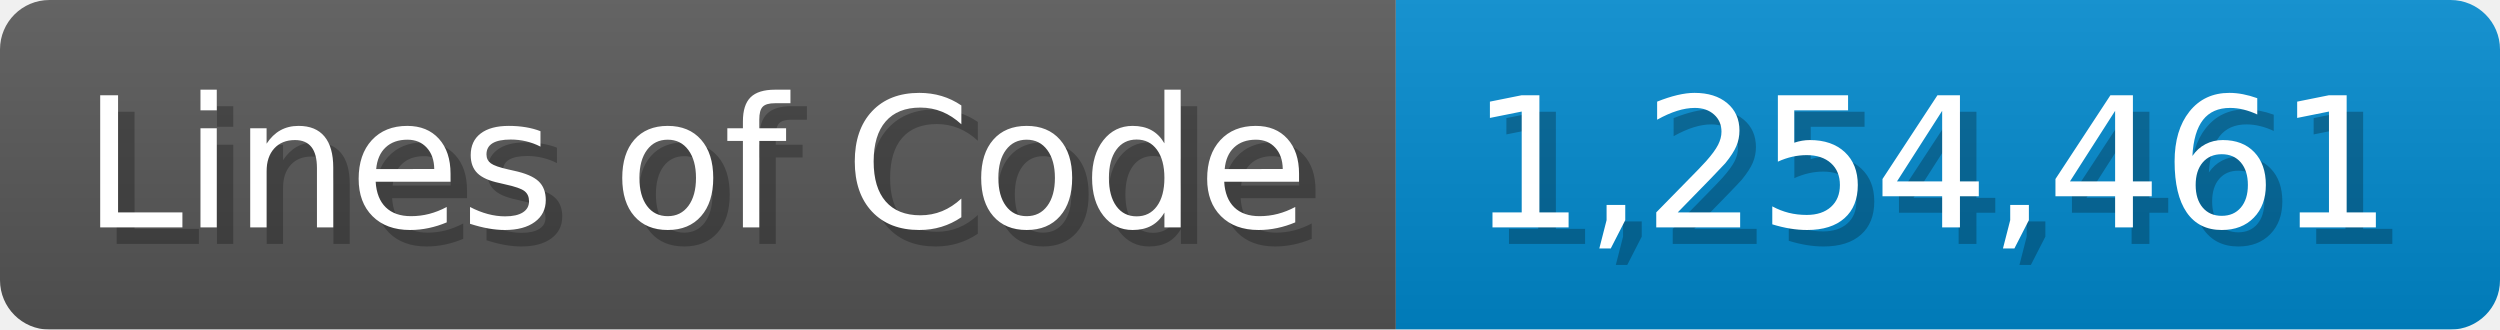
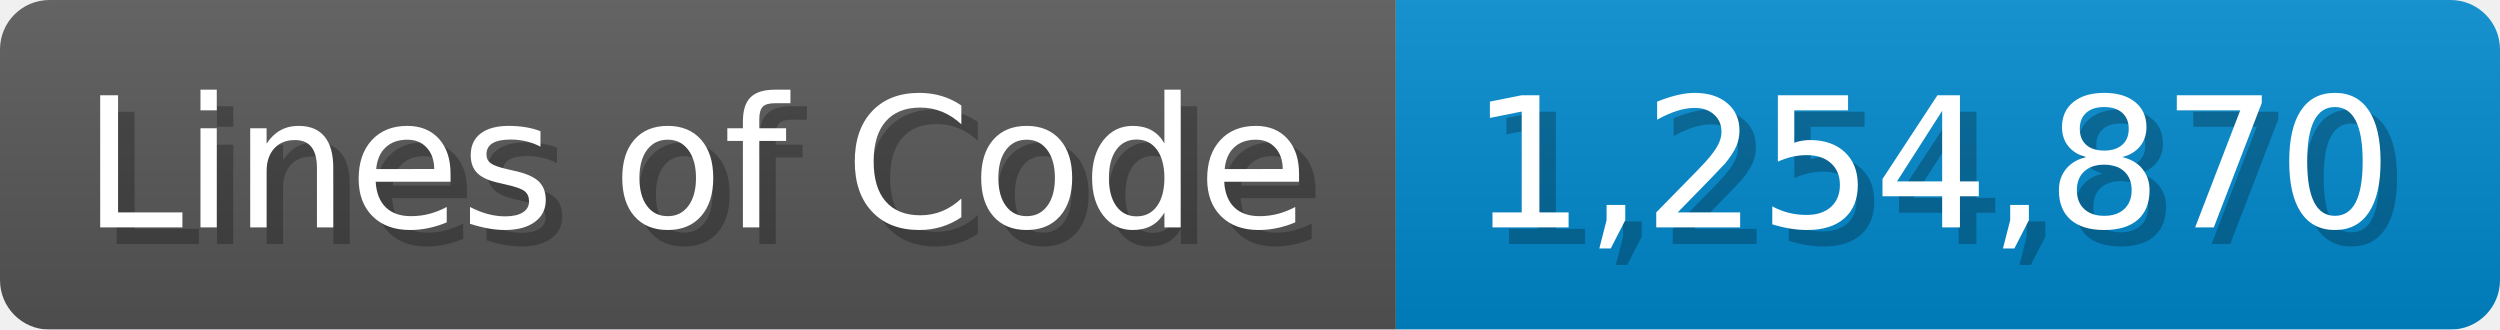
<svg xmlns="http://www.w3.org/2000/svg" width="151.7" height="20" viewBox="0 0 1517 200">
  <linearGradient id="a" x2="0" y2="100%">
    <stop offset="0" stop-opacity=".1" stop-color="#EEE" />
    <stop offset="1" stop-opacity=".1" />
  </linearGradient>
  <mask id="m">
    <rect width="1517" height="200" rx="30" fill="#FFF" />
  </mask>
  <g mask="url(#m)">
    <rect width="847" height="200" fill="#555" />
    <rect width="670" height="200" fill="#08C" x="847" />
    <rect width="1517" height="200" fill="url(#a)" />
  </g>
  <g fill="#fff" text-anchor="start" font-family="Verdana,DejaVu Sans,sans-serif" font-size="110">
    <text x="60" y="148" textLength="747" fill="#000" opacity="0.25">Lines of Code</text>
    <text x="50" y="138" textLength="747">Lines of Code</text>
-     <text x="902" y="148" textLength="570" fill="#000" opacity="0.25">1,254,461</text>
-     <text x="892" y="138" textLength="570">1,254,461</text>
+     <text x="902" y="148" textLength="570" fill="#000" opacity="0.25">1,254,870</text>
+     <text x="892" y="138" textLength="570">1,254,870</text>
  </g>
</svg>
